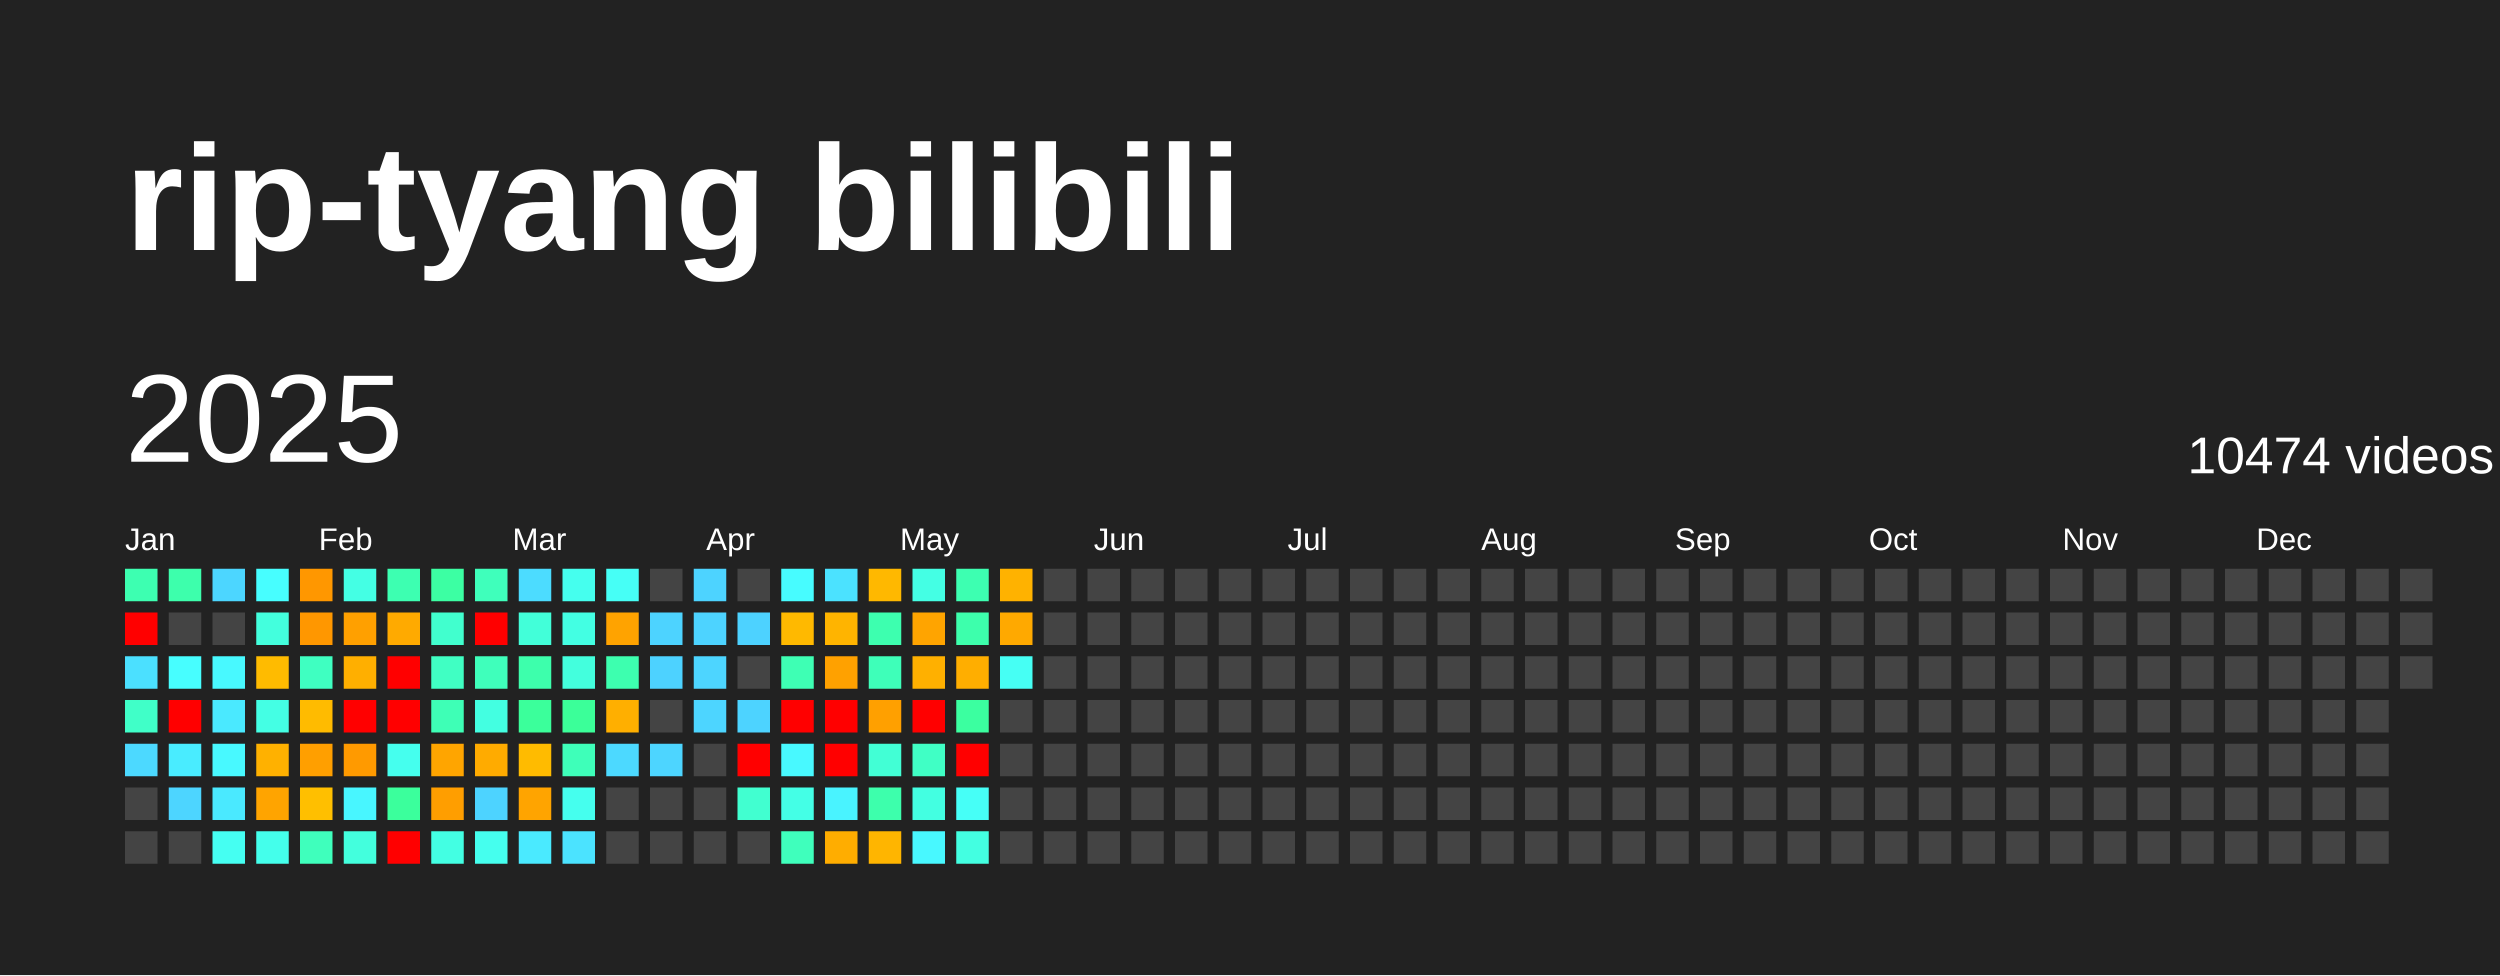
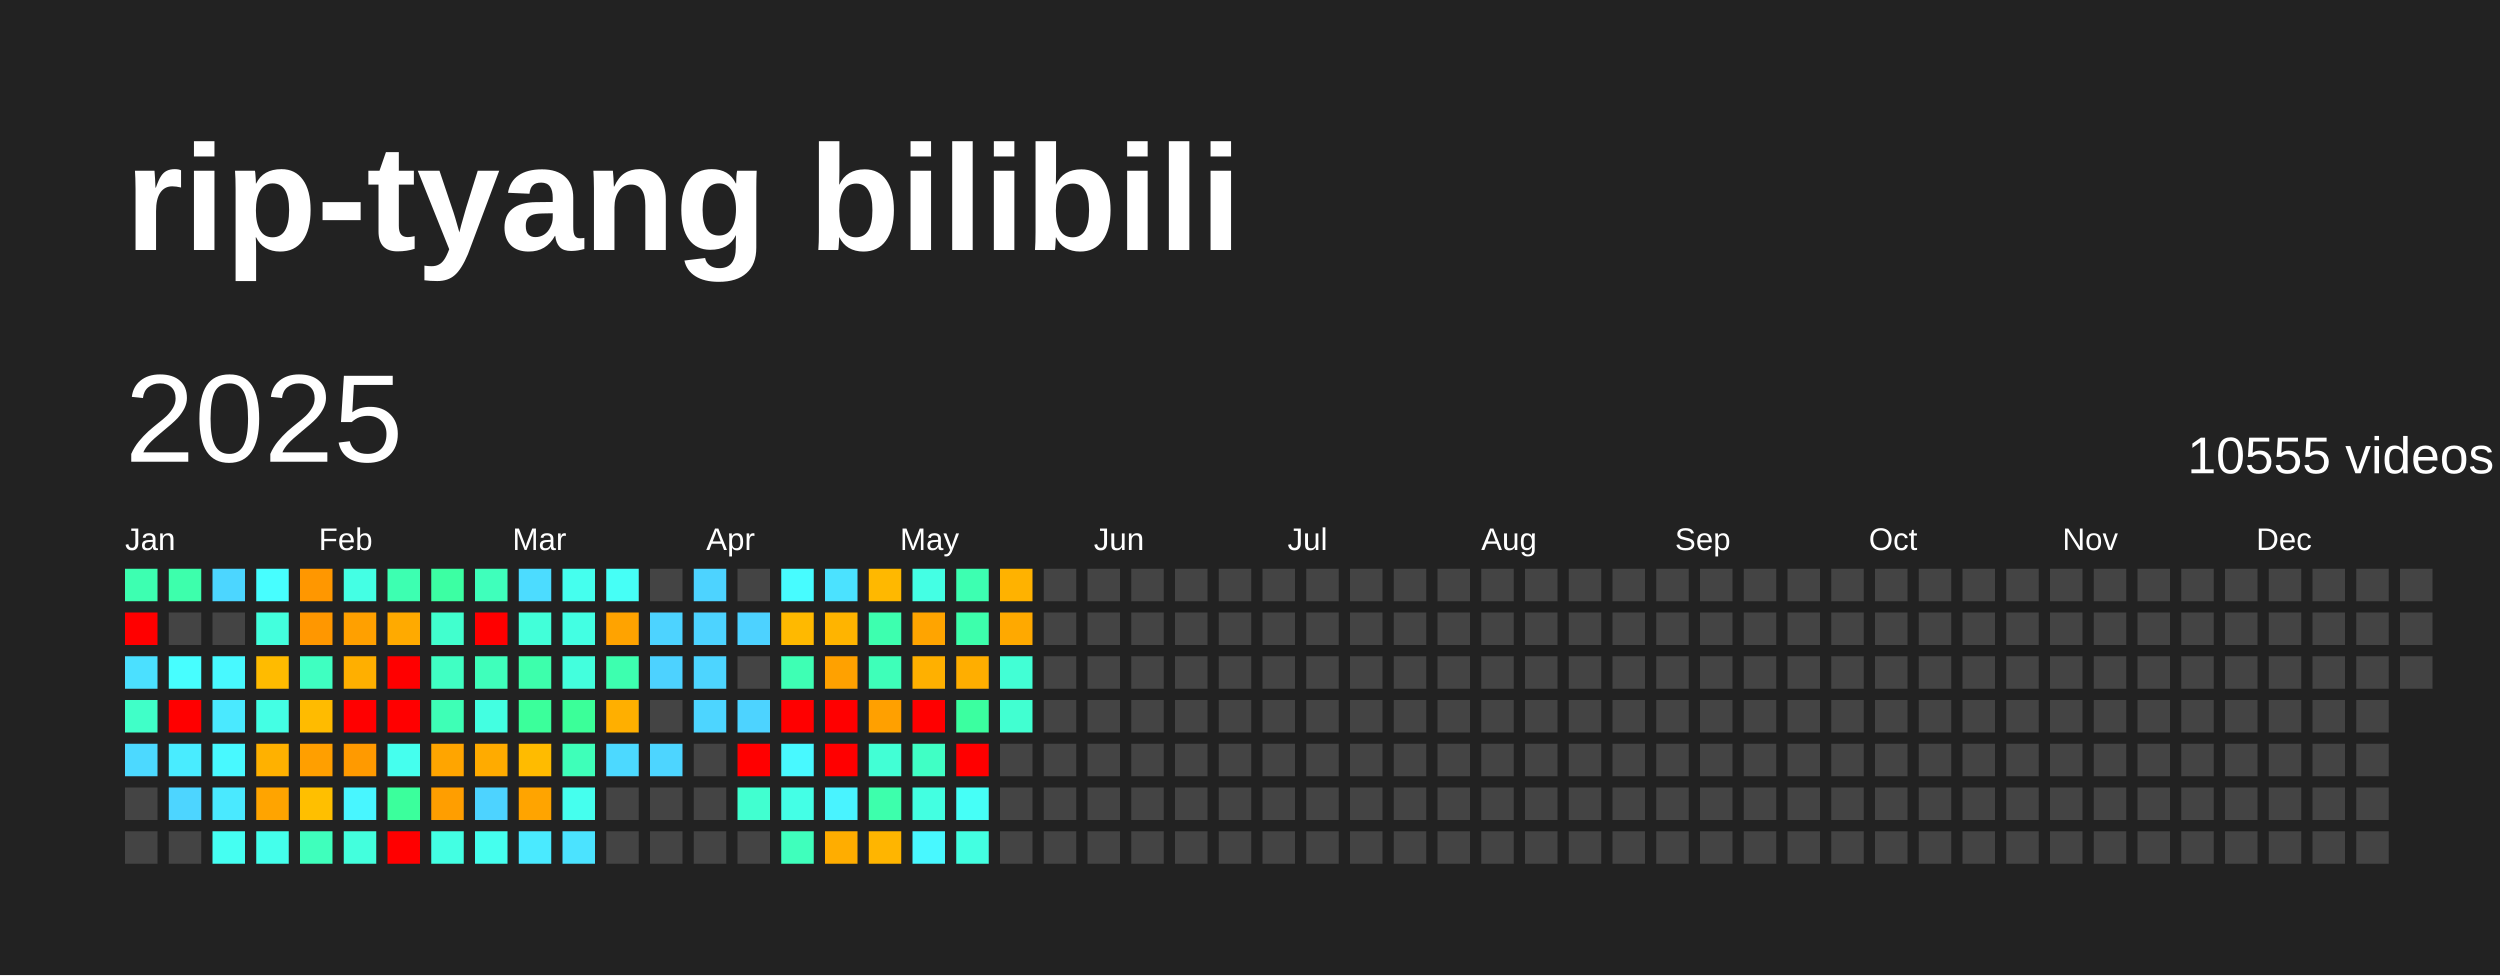
<svg xmlns="http://www.w3.org/2000/svg" baseProfile="full" height="78mm" version="1.1" viewBox="0,0,200,78" width="200mm">
  <defs />
  <rect fill="#222222" height="78" width="200" x="0" y="0" />
  <text fill="#FFFFFF" style="font-size:12px; font-family:Arial; font-weight:bold;" x="10" y="20">rip-tyang bilibili</text>
  <text dominant-baseline="hanging" fill="#FFFFFF" style="font-size:10.0px; font-family:Arial;" x="10" y="30">2025</text>
-   <text dominant-baseline="hanging" fill="#FFFFFF" style="font-size:4.125px; font-family:Arial;" x="175" y="35">10474 videos</text>
+   <text dominant-baseline="hanging" fill="#FFFFFF" style="font-size:4.125px; font-family:Arial;" x="175" y="35">10555 videos</text>
  <text fill="#FFFFFF" style="font-size:2.5px; font-family:Arial" x="10.0" y="44">Jan</text>
  <text fill="#FFFFFF" style="font-size:2.5px; font-family:Arial" x="25.5" y="44">Feb</text>
  <text fill="#FFFFFF" style="font-size:2.5px; font-family:Arial" x="41.0" y="44">Mar</text>
  <text fill="#FFFFFF" style="font-size:2.5px; font-family:Arial" x="56.5" y="44">Apr</text>
  <text fill="#FFFFFF" style="font-size:2.5px; font-family:Arial" x="72.0" y="44">May</text>
  <text fill="#FFFFFF" style="font-size:2.5px; font-family:Arial" x="87.5" y="44">Jun</text>
  <text fill="#FFFFFF" style="font-size:2.5px; font-family:Arial" x="103.0" y="44">Jul</text>
  <text fill="#FFFFFF" style="font-size:2.5px; font-family:Arial" x="118.5" y="44">Aug</text>
  <text fill="#FFFFFF" style="font-size:2.5px; font-family:Arial" x="134.0" y="44">Sep</text>
  <text fill="#FFFFFF" style="font-size:2.5px; font-family:Arial" x="149.5" y="44">Oct</text>
  <text fill="#FFFFFF" style="font-size:2.5px; font-family:Arial" x="165.0" y="44">Nov</text>
  <text fill="#FFFFFF" style="font-size:2.5px; font-family:Arial" x="180.5" y="44">Dec</text>
  <rect fill="#3dffb1" height="2.6" width="2.6" x="10.0" y="45.5" />
  <rect fill="red" height="2.6" width="2.6" x="10.0" y="49.0" />
  <rect fill="#4be0ff" height="2.6" width="2.6" x="10.0" y="52.5" />
  <rect fill="#40ffc8" height="2.6" width="2.6" x="10.0" y="56.0" />
  <rect fill="#4cd9ff" height="2.6" width="2.6" x="10.0" y="59.5" />
  <rect fill="#444444" height="2.6" width="2.6" x="10.0" y="63.0" />
  <rect fill="#444444" height="2.6" width="2.6" x="10.0" y="66.5" />
  <rect fill="#3dffac" height="2.6" width="2.6" x="13.5" y="45.5" />
  <rect fill="#444444" height="2.6" width="2.6" x="13.5" y="49.0" />
  <rect fill="#47feff" height="2.6" width="2.6" x="13.5" y="52.5" />
  <rect fill="red" height="2.6" width="2.6" x="13.5" y="56.0" />
  <rect fill="#49ecff" height="2.6" width="2.6" x="13.5" y="59.5" />
  <rect fill="#4dd5ff" height="2.6" width="2.6" x="13.5" y="63.0" />
  <rect fill="#444444" height="2.6" width="2.6" x="13.5" y="66.5" />
  <rect fill="#4cd6ff" height="2.6" width="2.6" x="17.0" y="45.5" />
  <rect fill="#444444" height="2.6" width="2.6" x="17.0" y="49.0" />
  <rect fill="#48f9ff" height="2.6" width="2.6" x="17.0" y="52.5" />
  <rect fill="#4ae9ff" height="2.6" width="2.6" x="17.0" y="56.0" />
  <rect fill="#48f9ff" height="2.6" width="2.6" x="17.0" y="59.5" />
  <rect fill="#4ae9ff" height="2.6" width="2.6" x="17.0" y="63.0" />
  <rect fill="#45fff2" height="2.6" width="2.6" x="17.0" y="66.5" />
  <rect fill="#47feff" height="2.6" width="2.6" x="20.5" y="45.5" />
  <rect fill="#43ffdd" height="2.6" width="2.6" x="20.5" y="49.0" />
  <rect fill="#ffbb00" height="2.6" width="2.6" x="20.5" y="52.5" />
  <rect fill="#44ffe4" height="2.6" width="2.6" x="20.5" y="56.0" />
  <rect fill="#ffb100" height="2.6" width="2.6" x="20.5" y="59.5" />
  <rect fill="#ffa400" height="2.6" width="2.6" x="20.5" y="63.0" />
  <rect fill="#44ffeb" height="2.6" width="2.6" x="20.5" y="66.5" />
  <rect fill="#ff9700" height="2.6" width="2.6" x="24.0" y="45.5" />
  <rect fill="#ff9700" height="2.6" width="2.6" x="24.0" y="49.0" />
  <rect fill="#3fffc1" height="2.6" width="2.6" x="24.0" y="52.5" />
  <rect fill="#ffbb00" height="2.6" width="2.6" x="24.0" y="56.0" />
  <rect fill="#ff9f00" height="2.6" width="2.6" x="24.0" y="59.5" />
  <rect fill="#ffbf00" height="2.6" width="2.6" x="24.0" y="63.0" />
  <rect fill="#3fffbc" height="2.6" width="2.6" x="24.0" y="66.5" />
  <rect fill="#44ffe4" height="2.6" width="2.6" x="27.5" y="45.5" />
  <rect fill="#ffa000" height="2.6" width="2.6" x="27.5" y="49.0" />
  <rect fill="#ffaf00" height="2.6" width="2.6" x="27.5" y="52.5" />
  <rect fill="red" height="2.6" width="2.6" x="27.5" y="56.0" />
  <rect fill="#ff9a00" height="2.6" width="2.6" x="27.5" y="59.5" />
  <rect fill="#48f6ff" height="2.6" width="2.6" x="27.5" y="63.0" />
  <rect fill="#43ffdd" height="2.6" width="2.6" x="27.5" y="66.5" />
  <rect fill="#3dffb1" height="2.6" width="2.6" x="31.0" y="45.5" />
  <rect fill="#ffaa00" height="2.6" width="2.6" x="31.0" y="49.0" />
  <rect fill="red" height="2.6" width="2.6" x="31.0" y="52.5" />
  <rect fill="red" height="2.6" width="2.6" x="31.0" y="56.0" />
  <rect fill="#45ffee" height="2.6" width="2.6" x="31.0" y="59.5" />
  <rect fill="#3bff9c" height="2.6" width="2.6" x="31.0" y="63.0" />
  <rect fill="red" height="2.6" width="2.6" x="31.0" y="66.5" />
  <rect fill="#3cffa3" height="2.6" width="2.6" x="34.5" y="45.5" />
  <rect fill="#41ffce" height="2.6" width="2.6" x="34.5" y="49.0" />
  <rect fill="#40ffc3" height="2.6" width="2.6" x="34.5" y="52.5" />
  <rect fill="#3effb6" height="2.6" width="2.6" x="34.5" y="56.0" />
  <rect fill="#ffa500" height="2.6" width="2.6" x="34.5" y="59.5" />
  <rect fill="#ff9e00" height="2.6" width="2.6" x="34.5" y="63.0" />
  <rect fill="#43ffe3" height="2.6" width="2.6" x="34.5" y="66.5" />
  <rect fill="#3fffbb" height="2.6" width="2.6" x="38.0" y="45.5" />
  <rect fill="red" height="2.6" width="2.6" x="38.0" y="49.0" />
  <rect fill="#3fffbb" height="2.6" width="2.6" x="38.0" y="52.5" />
  <rect fill="#43ffe1" height="2.6" width="2.6" x="38.0" y="56.0" />
  <rect fill="#ffab00" height="2.6" width="2.6" x="38.0" y="59.5" />
  <rect fill="#4dd3ff" height="2.6" width="2.6" x="38.0" y="63.0" />
  <rect fill="#45ffee" height="2.6" width="2.6" x="38.0" y="66.5" />
  <rect fill="#4cdcff" height="2.6" width="2.6" x="41.5" y="45.5" />
  <rect fill="#42ffd9" height="2.6" width="2.6" x="41.5" y="49.0" />
  <rect fill="#3dffac" height="2.6" width="2.6" x="41.5" y="52.5" />
  <rect fill="#3bff9b" height="2.6" width="2.6" x="41.5" y="56.0" />
  <rect fill="#ffbb00" height="2.6" width="2.6" x="41.5" y="59.5" />
  <rect fill="#ffa400" height="2.6" width="2.6" x="41.5" y="63.0" />
  <rect fill="#4aeaff" height="2.6" width="2.6" x="41.5" y="66.5" />
  <rect fill="#45ffee" height="2.6" width="2.6" x="45.0" y="45.5" />
  <rect fill="#43ffe3" height="2.6" width="2.6" x="45.0" y="49.0" />
  <rect fill="#43ffdd" height="2.6" width="2.6" x="45.0" y="52.5" />
  <rect fill="#3bff99" height="2.6" width="2.6" x="45.0" y="56.0" />
  <rect fill="#3effb9" height="2.6" width="2.6" x="45.0" y="59.5" />
  <rect fill="#45ffee" height="2.6" width="2.6" x="45.0" y="63.0" />
  <rect fill="#4be3ff" height="2.6" width="2.6" x="45.0" y="66.5" />
  <rect fill="#46fff6" height="2.6" width="2.6" x="48.5" y="45.5" />
  <rect fill="#ffa300" height="2.6" width="2.6" x="48.5" y="49.0" />
  <rect fill="#3dffaf" height="2.6" width="2.6" x="48.5" y="52.5" />
  <rect fill="#ffaf00" height="2.6" width="2.6" x="48.5" y="56.0" />
  <rect fill="#4cd9ff" height="2.6" width="2.6" x="48.5" y="59.5" />
  <rect fill="#444444" height="2.6" width="2.6" x="48.5" y="63.0" />
  <rect fill="#444444" height="2.6" width="2.6" x="48.5" y="66.5" />
  <rect fill="#444444" height="2.6" width="2.6" x="52.0" y="45.5" />
  <rect fill="#4dd3ff" height="2.6" width="2.6" x="52.0" y="49.0" />
  <rect fill="#4dd2ff" height="2.6" width="2.6" x="52.0" y="52.5" />
  <rect fill="#444444" height="2.6" width="2.6" x="52.0" y="56.0" />
  <rect fill="#4dd5ff" height="2.6" width="2.6" x="52.0" y="59.5" />
  <rect fill="#444444" height="2.6" width="2.6" x="52.0" y="63.0" />
  <rect fill="#444444" height="2.6" width="2.6" x="52.0" y="66.5" />
  <rect fill="#4dd3ff" height="2.6" width="2.6" x="55.5" y="45.5" />
  <rect fill="#4dd3ff" height="2.6" width="2.6" x="55.5" y="49.0" />
  <rect fill="#4dd5ff" height="2.6" width="2.6" x="55.5" y="52.5" />
  <rect fill="#4dd5ff" height="2.6" width="2.6" x="55.5" y="56.0" />
  <rect fill="#444444" height="2.6" width="2.6" x="55.5" y="59.5" />
  <rect fill="#444444" height="2.6" width="2.6" x="55.5" y="63.0" />
  <rect fill="#444444" height="2.6" width="2.6" x="55.5" y="66.5" />
  <rect fill="#444444" height="2.6" width="2.6" x="59.0" y="45.5" />
  <rect fill="#4dd2ff" height="2.6" width="2.6" x="59.0" y="49.0" />
  <rect fill="#444444" height="2.6" width="2.6" x="59.0" y="52.5" />
  <rect fill="#4dd3ff" height="2.6" width="2.6" x="59.0" y="56.0" />
  <rect fill="red" height="2.6" width="2.6" x="59.0" y="59.5" />
  <rect fill="#41ffd0" height="2.6" width="2.6" x="59.0" y="63.0" />
  <rect fill="#444444" height="2.6" width="2.6" x="59.0" y="66.5" />
  <rect fill="#47fcff" height="2.6" width="2.6" x="62.5" y="45.5" />
  <rect fill="#ffb900" height="2.6" width="2.6" x="62.5" y="49.0" />
  <rect fill="#3effb4" height="2.6" width="2.6" x="62.5" y="52.5" />
  <rect fill="red" height="2.6" width="2.6" x="62.5" y="56.0" />
  <rect fill="#48f9ff" height="2.6" width="2.6" x="62.5" y="59.5" />
  <rect fill="#44ffe6" height="2.6" width="2.6" x="62.5" y="63.0" />
  <rect fill="#3fffbc" height="2.6" width="2.6" x="62.5" y="66.5" />
  <rect fill="#4be2ff" height="2.6" width="2.6" x="66.0" y="45.5" />
  <rect fill="#ffb400" height="2.6" width="2.6" x="66.0" y="49.0" />
  <rect fill="#ffa100" height="2.6" width="2.6" x="66.0" y="52.5" />
  <rect fill="red" height="2.6" width="2.6" x="66.0" y="56.0" />
  <rect fill="red" height="2.6" width="2.6" x="66.0" y="59.5" />
  <rect fill="#49f3ff" height="2.6" width="2.6" x="66.0" y="63.0" />
  <rect fill="#ffad00" height="2.6" width="2.6" x="66.0" y="66.5" />
  <rect fill="#ffb800" height="2.6" width="2.6" x="69.5" y="45.5" />
  <rect fill="#3dffaf" height="2.6" width="2.6" x="69.5" y="49.0" />
  <rect fill="#3effb9" height="2.6" width="2.6" x="69.5" y="52.5" />
  <rect fill="#ffa000" height="2.6" width="2.6" x="69.5" y="56.0" />
  <rect fill="#42ffd5" height="2.6" width="2.6" x="69.5" y="59.5" />
  <rect fill="#3dffac" height="2.6" width="2.6" x="69.5" y="63.0" />
  <rect fill="#ffb500" height="2.6" width="2.6" x="69.5" y="66.5" />
  <rect fill="#44ffe4" height="2.6" width="2.6" x="73.0" y="45.5" />
  <rect fill="#ffa400" height="2.6" width="2.6" x="73.0" y="49.0" />
  <rect fill="#ffb000" height="2.6" width="2.6" x="73.0" y="52.5" />
  <rect fill="red" height="2.6" width="2.6" x="73.0" y="56.0" />
  <rect fill="#40ffc5" height="2.6" width="2.6" x="73.0" y="59.5" />
  <rect fill="#43ffe1" height="2.6" width="2.6" x="73.0" y="63.0" />
  <rect fill="#48f8ff" height="2.6" width="2.6" x="73.0" y="66.5" />
  <rect fill="#3dffb1" height="2.6" width="2.6" x="76.5" y="45.5" />
  <rect fill="#3dffac" height="2.6" width="2.6" x="76.5" y="49.0" />
  <rect fill="#ffae00" height="2.6" width="2.6" x="76.5" y="52.5" />
  <rect fill="#3bffa0" height="2.6" width="2.6" x="76.5" y="56.0" />
  <rect fill="red" height="2.6" width="2.6" x="76.5" y="59.5" />
  <rect fill="#46fff7" height="2.6" width="2.6" x="76.5" y="63.0" />
  <rect fill="#43ffe1" height="2.6" width="2.6" x="76.5" y="66.5" />
  <rect fill="#ffb200" height="2.6" width="2.6" x="80.0" y="45.5" />
  <rect fill="#ffa900" height="2.6" width="2.6" x="80.0" y="49.0" />
-   <rect fill="#46fff4" height="2.6" width="2.6" x="80.0" y="52.5" />
-   <rect fill="#444444" height="2.6" width="2.6" x="80.0" y="56.0" />
+   <rect fill="#42ffd5" height="2.6" width="2.6" x="80.0" y="52.5" />
+   <rect fill="#41ffd1" height="2.6" width="2.6" x="80.0" y="56.0" />
  <rect fill="#444444" height="2.6" width="2.6" x="80.0" y="59.5" />
  <rect fill="#444444" height="2.6" width="2.6" x="80.0" y="63.0" />
  <rect fill="#444444" height="2.6" width="2.6" x="80.0" y="66.5" />
  <rect fill="#444444" height="2.6" width="2.6" x="83.5" y="45.5" />
  <rect fill="#444444" height="2.6" width="2.6" x="83.5" y="49.0" />
  <rect fill="#444444" height="2.6" width="2.6" x="83.5" y="52.5" />
  <rect fill="#444444" height="2.6" width="2.6" x="83.5" y="56.0" />
  <rect fill="#444444" height="2.6" width="2.6" x="83.5" y="59.5" />
  <rect fill="#444444" height="2.6" width="2.6" x="83.5" y="63.0" />
  <rect fill="#444444" height="2.6" width="2.6" x="83.5" y="66.5" />
  <rect fill="#444444" height="2.6" width="2.6" x="87.0" y="45.5" />
  <rect fill="#444444" height="2.6" width="2.6" x="87.0" y="49.0" />
  <rect fill="#444444" height="2.6" width="2.6" x="87.0" y="52.5" />
  <rect fill="#444444" height="2.6" width="2.6" x="87.0" y="56.0" />
  <rect fill="#444444" height="2.6" width="2.6" x="87.0" y="59.5" />
  <rect fill="#444444" height="2.6" width="2.6" x="87.0" y="63.0" />
  <rect fill="#444444" height="2.6" width="2.6" x="87.0" y="66.5" />
  <rect fill="#444444" height="2.6" width="2.6" x="90.5" y="45.5" />
  <rect fill="#444444" height="2.6" width="2.6" x="90.5" y="49.0" />
  <rect fill="#444444" height="2.6" width="2.6" x="90.5" y="52.5" />
  <rect fill="#444444" height="2.6" width="2.6" x="90.5" y="56.0" />
  <rect fill="#444444" height="2.6" width="2.6" x="90.5" y="59.5" />
  <rect fill="#444444" height="2.6" width="2.6" x="90.5" y="63.0" />
  <rect fill="#444444" height="2.6" width="2.6" x="90.5" y="66.5" />
  <rect fill="#444444" height="2.6" width="2.6" x="94.0" y="45.5" />
  <rect fill="#444444" height="2.6" width="2.6" x="94.0" y="49.0" />
  <rect fill="#444444" height="2.6" width="2.6" x="94.0" y="52.5" />
  <rect fill="#444444" height="2.6" width="2.6" x="94.0" y="56.0" />
  <rect fill="#444444" height="2.6" width="2.6" x="94.0" y="59.5" />
  <rect fill="#444444" height="2.6" width="2.6" x="94.0" y="63.0" />
  <rect fill="#444444" height="2.6" width="2.6" x="94.0" y="66.5" />
  <rect fill="#444444" height="2.6" width="2.6" x="97.5" y="45.5" />
  <rect fill="#444444" height="2.6" width="2.6" x="97.5" y="49.0" />
  <rect fill="#444444" height="2.6" width="2.6" x="97.5" y="52.5" />
  <rect fill="#444444" height="2.6" width="2.6" x="97.5" y="56.0" />
  <rect fill="#444444" height="2.6" width="2.6" x="97.5" y="59.5" />
  <rect fill="#444444" height="2.6" width="2.6" x="97.5" y="63.0" />
  <rect fill="#444444" height="2.6" width="2.6" x="97.5" y="66.5" />
  <rect fill="#444444" height="2.6" width="2.6" x="101.0" y="45.5" />
  <rect fill="#444444" height="2.6" width="2.6" x="101.0" y="49.0" />
  <rect fill="#444444" height="2.6" width="2.6" x="101.0" y="52.5" />
  <rect fill="#444444" height="2.6" width="2.6" x="101.0" y="56.0" />
  <rect fill="#444444" height="2.6" width="2.6" x="101.0" y="59.5" />
  <rect fill="#444444" height="2.6" width="2.6" x="101.0" y="63.0" />
  <rect fill="#444444" height="2.6" width="2.6" x="101.0" y="66.5" />
  <rect fill="#444444" height="2.6" width="2.6" x="104.5" y="45.5" />
  <rect fill="#444444" height="2.6" width="2.6" x="104.5" y="49.0" />
  <rect fill="#444444" height="2.6" width="2.6" x="104.5" y="52.5" />
  <rect fill="#444444" height="2.6" width="2.6" x="104.5" y="56.0" />
  <rect fill="#444444" height="2.6" width="2.6" x="104.5" y="59.5" />
  <rect fill="#444444" height="2.6" width="2.6" x="104.5" y="63.0" />
  <rect fill="#444444" height="2.6" width="2.6" x="104.5" y="66.5" />
  <rect fill="#444444" height="2.6" width="2.6" x="108.0" y="45.5" />
  <rect fill="#444444" height="2.6" width="2.6" x="108.0" y="49.0" />
  <rect fill="#444444" height="2.6" width="2.6" x="108.0" y="52.5" />
  <rect fill="#444444" height="2.6" width="2.6" x="108.0" y="56.0" />
  <rect fill="#444444" height="2.6" width="2.6" x="108.0" y="59.5" />
  <rect fill="#444444" height="2.6" width="2.6" x="108.0" y="63.0" />
  <rect fill="#444444" height="2.6" width="2.6" x="108.0" y="66.5" />
  <rect fill="#444444" height="2.6" width="2.6" x="111.5" y="45.5" />
  <rect fill="#444444" height="2.6" width="2.6" x="111.5" y="49.0" />
  <rect fill="#444444" height="2.6" width="2.6" x="111.5" y="52.5" />
  <rect fill="#444444" height="2.6" width="2.6" x="111.5" y="56.0" />
  <rect fill="#444444" height="2.6" width="2.6" x="111.5" y="59.5" />
  <rect fill="#444444" height="2.6" width="2.6" x="111.5" y="63.0" />
  <rect fill="#444444" height="2.6" width="2.6" x="111.5" y="66.5" />
  <rect fill="#444444" height="2.6" width="2.6" x="115.0" y="45.5" />
  <rect fill="#444444" height="2.6" width="2.6" x="115.0" y="49.0" />
  <rect fill="#444444" height="2.6" width="2.6" x="115.0" y="52.5" />
  <rect fill="#444444" height="2.6" width="2.6" x="115.0" y="56.0" />
  <rect fill="#444444" height="2.6" width="2.6" x="115.0" y="59.5" />
  <rect fill="#444444" height="2.6" width="2.6" x="115.0" y="63.0" />
  <rect fill="#444444" height="2.6" width="2.6" x="115.0" y="66.5" />
  <rect fill="#444444" height="2.6" width="2.6" x="118.5" y="45.5" />
  <rect fill="#444444" height="2.6" width="2.6" x="118.5" y="49.0" />
  <rect fill="#444444" height="2.6" width="2.6" x="118.5" y="52.5" />
  <rect fill="#444444" height="2.6" width="2.6" x="118.5" y="56.0" />
  <rect fill="#444444" height="2.6" width="2.6" x="118.5" y="59.5" />
  <rect fill="#444444" height="2.6" width="2.6" x="118.5" y="63.0" />
  <rect fill="#444444" height="2.6" width="2.6" x="118.5" y="66.5" />
  <rect fill="#444444" height="2.6" width="2.6" x="122.0" y="45.5" />
  <rect fill="#444444" height="2.6" width="2.6" x="122.0" y="49.0" />
  <rect fill="#444444" height="2.6" width="2.6" x="122.0" y="52.5" />
  <rect fill="#444444" height="2.6" width="2.6" x="122.0" y="56.0" />
  <rect fill="#444444" height="2.6" width="2.6" x="122.0" y="59.5" />
  <rect fill="#444444" height="2.6" width="2.6" x="122.0" y="63.0" />
  <rect fill="#444444" height="2.6" width="2.6" x="122.0" y="66.5" />
  <rect fill="#444444" height="2.6" width="2.6" x="125.5" y="45.5" />
  <rect fill="#444444" height="2.6" width="2.6" x="125.5" y="49.0" />
  <rect fill="#444444" height="2.6" width="2.6" x="125.5" y="52.5" />
  <rect fill="#444444" height="2.6" width="2.6" x="125.5" y="56.0" />
  <rect fill="#444444" height="2.6" width="2.6" x="125.5" y="59.5" />
  <rect fill="#444444" height="2.6" width="2.6" x="125.5" y="63.0" />
  <rect fill="#444444" height="2.6" width="2.6" x="125.5" y="66.5" />
  <rect fill="#444444" height="2.6" width="2.6" x="129.0" y="45.5" />
  <rect fill="#444444" height="2.6" width="2.6" x="129.0" y="49.0" />
  <rect fill="#444444" height="2.6" width="2.6" x="129.0" y="52.5" />
  <rect fill="#444444" height="2.6" width="2.6" x="129.0" y="56.0" />
  <rect fill="#444444" height="2.6" width="2.6" x="129.0" y="59.5" />
  <rect fill="#444444" height="2.6" width="2.6" x="129.0" y="63.0" />
  <rect fill="#444444" height="2.6" width="2.6" x="129.0" y="66.5" />
  <rect fill="#444444" height="2.6" width="2.6" x="132.5" y="45.5" />
  <rect fill="#444444" height="2.6" width="2.6" x="132.5" y="49.0" />
  <rect fill="#444444" height="2.6" width="2.6" x="132.5" y="52.5" />
  <rect fill="#444444" height="2.6" width="2.6" x="132.5" y="56.0" />
  <rect fill="#444444" height="2.6" width="2.6" x="132.5" y="59.5" />
  <rect fill="#444444" height="2.6" width="2.6" x="132.5" y="63.0" />
  <rect fill="#444444" height="2.6" width="2.6" x="132.5" y="66.5" />
  <rect fill="#444444" height="2.6" width="2.6" x="136.0" y="45.5" />
  <rect fill="#444444" height="2.6" width="2.6" x="136.0" y="49.0" />
  <rect fill="#444444" height="2.6" width="2.6" x="136.0" y="52.5" />
  <rect fill="#444444" height="2.6" width="2.6" x="136.0" y="56.0" />
  <rect fill="#444444" height="2.6" width="2.6" x="136.0" y="59.5" />
  <rect fill="#444444" height="2.6" width="2.6" x="136.0" y="63.0" />
  <rect fill="#444444" height="2.6" width="2.6" x="136.0" y="66.5" />
  <rect fill="#444444" height="2.6" width="2.6" x="139.5" y="45.5" />
  <rect fill="#444444" height="2.6" width="2.6" x="139.5" y="49.0" />
  <rect fill="#444444" height="2.6" width="2.6" x="139.5" y="52.5" />
  <rect fill="#444444" height="2.6" width="2.6" x="139.5" y="56.0" />
  <rect fill="#444444" height="2.6" width="2.6" x="139.5" y="59.5" />
  <rect fill="#444444" height="2.6" width="2.6" x="139.5" y="63.0" />
  <rect fill="#444444" height="2.6" width="2.6" x="139.5" y="66.5" />
  <rect fill="#444444" height="2.6" width="2.6" x="143.0" y="45.5" />
  <rect fill="#444444" height="2.6" width="2.6" x="143.0" y="49.0" />
  <rect fill="#444444" height="2.6" width="2.6" x="143.0" y="52.5" />
  <rect fill="#444444" height="2.6" width="2.6" x="143.0" y="56.0" />
  <rect fill="#444444" height="2.6" width="2.6" x="143.0" y="59.5" />
  <rect fill="#444444" height="2.6" width="2.6" x="143.0" y="63.0" />
  <rect fill="#444444" height="2.6" width="2.6" x="143.0" y="66.5" />
  <rect fill="#444444" height="2.6" width="2.6" x="146.5" y="45.5" />
  <rect fill="#444444" height="2.6" width="2.6" x="146.5" y="49.0" />
  <rect fill="#444444" height="2.6" width="2.6" x="146.5" y="52.5" />
  <rect fill="#444444" height="2.6" width="2.6" x="146.5" y="56.0" />
  <rect fill="#444444" height="2.6" width="2.6" x="146.5" y="59.5" />
  <rect fill="#444444" height="2.6" width="2.6" x="146.5" y="63.0" />
  <rect fill="#444444" height="2.6" width="2.6" x="146.5" y="66.5" />
  <rect fill="#444444" height="2.6" width="2.6" x="150.0" y="45.5" />
  <rect fill="#444444" height="2.6" width="2.6" x="150.0" y="49.0" />
  <rect fill="#444444" height="2.6" width="2.6" x="150.0" y="52.5" />
  <rect fill="#444444" height="2.6" width="2.6" x="150.0" y="56.0" />
  <rect fill="#444444" height="2.6" width="2.6" x="150.0" y="59.5" />
  <rect fill="#444444" height="2.6" width="2.6" x="150.0" y="63.0" />
  <rect fill="#444444" height="2.6" width="2.6" x="150.0" y="66.5" />
  <rect fill="#444444" height="2.6" width="2.6" x="153.5" y="45.5" />
  <rect fill="#444444" height="2.6" width="2.6" x="153.5" y="49.0" />
  <rect fill="#444444" height="2.6" width="2.6" x="153.5" y="52.5" />
  <rect fill="#444444" height="2.6" width="2.6" x="153.5" y="56.0" />
  <rect fill="#444444" height="2.6" width="2.6" x="153.5" y="59.5" />
  <rect fill="#444444" height="2.6" width="2.6" x="153.5" y="63.0" />
  <rect fill="#444444" height="2.6" width="2.6" x="153.5" y="66.5" />
  <rect fill="#444444" height="2.6" width="2.6" x="157.0" y="45.5" />
  <rect fill="#444444" height="2.6" width="2.6" x="157.0" y="49.0" />
  <rect fill="#444444" height="2.6" width="2.6" x="157.0" y="52.5" />
  <rect fill="#444444" height="2.6" width="2.6" x="157.0" y="56.0" />
  <rect fill="#444444" height="2.6" width="2.6" x="157.0" y="59.5" />
  <rect fill="#444444" height="2.6" width="2.6" x="157.0" y="63.0" />
  <rect fill="#444444" height="2.6" width="2.6" x="157.0" y="66.5" />
  <rect fill="#444444" height="2.6" width="2.6" x="160.5" y="45.5" />
  <rect fill="#444444" height="2.6" width="2.6" x="160.5" y="49.0" />
  <rect fill="#444444" height="2.6" width="2.6" x="160.5" y="52.5" />
  <rect fill="#444444" height="2.6" width="2.6" x="160.5" y="56.0" />
  <rect fill="#444444" height="2.6" width="2.6" x="160.5" y="59.5" />
  <rect fill="#444444" height="2.6" width="2.6" x="160.5" y="63.0" />
  <rect fill="#444444" height="2.6" width="2.6" x="160.5" y="66.5" />
  <rect fill="#444444" height="2.6" width="2.6" x="164.0" y="45.5" />
  <rect fill="#444444" height="2.6" width="2.6" x="164.0" y="49.0" />
  <rect fill="#444444" height="2.6" width="2.6" x="164.0" y="52.5" />
  <rect fill="#444444" height="2.6" width="2.6" x="164.0" y="56.0" />
  <rect fill="#444444" height="2.6" width="2.6" x="164.0" y="59.5" />
  <rect fill="#444444" height="2.6" width="2.6" x="164.0" y="63.0" />
  <rect fill="#444444" height="2.6" width="2.6" x="164.0" y="66.5" />
  <rect fill="#444444" height="2.6" width="2.6" x="167.5" y="45.5" />
  <rect fill="#444444" height="2.6" width="2.6" x="167.5" y="49.0" />
  <rect fill="#444444" height="2.6" width="2.6" x="167.5" y="52.5" />
  <rect fill="#444444" height="2.6" width="2.6" x="167.5" y="56.0" />
  <rect fill="#444444" height="2.6" width="2.6" x="167.5" y="59.5" />
  <rect fill="#444444" height="2.6" width="2.6" x="167.5" y="63.0" />
  <rect fill="#444444" height="2.6" width="2.6" x="167.5" y="66.5" />
  <rect fill="#444444" height="2.6" width="2.6" x="171.0" y="45.5" />
  <rect fill="#444444" height="2.6" width="2.6" x="171.0" y="49.0" />
  <rect fill="#444444" height="2.6" width="2.6" x="171.0" y="52.5" />
  <rect fill="#444444" height="2.6" width="2.6" x="171.0" y="56.0" />
  <rect fill="#444444" height="2.6" width="2.6" x="171.0" y="59.5" />
  <rect fill="#444444" height="2.6" width="2.6" x="171.0" y="63.0" />
  <rect fill="#444444" height="2.6" width="2.6" x="171.0" y="66.5" />
  <rect fill="#444444" height="2.6" width="2.6" x="174.5" y="45.5" />
  <rect fill="#444444" height="2.6" width="2.6" x="174.5" y="49.0" />
  <rect fill="#444444" height="2.6" width="2.6" x="174.5" y="52.5" />
  <rect fill="#444444" height="2.6" width="2.6" x="174.5" y="56.0" />
  <rect fill="#444444" height="2.6" width="2.6" x="174.5" y="59.5" />
  <rect fill="#444444" height="2.6" width="2.6" x="174.5" y="63.0" />
  <rect fill="#444444" height="2.6" width="2.6" x="174.5" y="66.5" />
  <rect fill="#444444" height="2.6" width="2.6" x="178.0" y="45.5" />
  <rect fill="#444444" height="2.6" width="2.6" x="178.0" y="49.0" />
  <rect fill="#444444" height="2.6" width="2.6" x="178.0" y="52.5" />
  <rect fill="#444444" height="2.6" width="2.6" x="178.0" y="56.0" />
  <rect fill="#444444" height="2.6" width="2.6" x="178.0" y="59.5" />
  <rect fill="#444444" height="2.6" width="2.6" x="178.0" y="63.0" />
  <rect fill="#444444" height="2.6" width="2.6" x="178.0" y="66.5" />
  <rect fill="#444444" height="2.6" width="2.6" x="181.5" y="45.5" />
  <rect fill="#444444" height="2.6" width="2.6" x="181.5" y="49.0" />
  <rect fill="#444444" height="2.6" width="2.6" x="181.5" y="52.5" />
  <rect fill="#444444" height="2.6" width="2.6" x="181.5" y="56.0" />
  <rect fill="#444444" height="2.6" width="2.6" x="181.5" y="59.5" />
  <rect fill="#444444" height="2.6" width="2.6" x="181.5" y="63.0" />
  <rect fill="#444444" height="2.6" width="2.6" x="181.5" y="66.5" />
  <rect fill="#444444" height="2.6" width="2.6" x="185.0" y="45.5" />
  <rect fill="#444444" height="2.6" width="2.6" x="185.0" y="49.0" />
  <rect fill="#444444" height="2.6" width="2.6" x="185.0" y="52.5" />
  <rect fill="#444444" height="2.6" width="2.6" x="185.0" y="56.0" />
  <rect fill="#444444" height="2.6" width="2.6" x="185.0" y="59.5" />
  <rect fill="#444444" height="2.6" width="2.6" x="185.0" y="63.0" />
  <rect fill="#444444" height="2.6" width="2.6" x="185.0" y="66.5" />
  <rect fill="#444444" height="2.6" width="2.6" x="188.5" y="45.5" />
  <rect fill="#444444" height="2.6" width="2.6" x="188.5" y="49.0" />
  <rect fill="#444444" height="2.6" width="2.6" x="188.5" y="52.5" />
  <rect fill="#444444" height="2.6" width="2.6" x="188.5" y="56.0" />
  <rect fill="#444444" height="2.6" width="2.6" x="188.5" y="59.5" />
  <rect fill="#444444" height="2.6" width="2.6" x="188.5" y="63.0" />
  <rect fill="#444444" height="2.6" width="2.6" x="188.5" y="66.5" />
  <rect fill="#444444" height="2.6" width="2.6" x="192.0" y="45.5" />
  <rect fill="#444444" height="2.6" width="2.6" x="192.0" y="49.0" />
  <rect fill="#444444" height="2.6" width="2.6" x="192.0" y="52.5" />
</svg>
